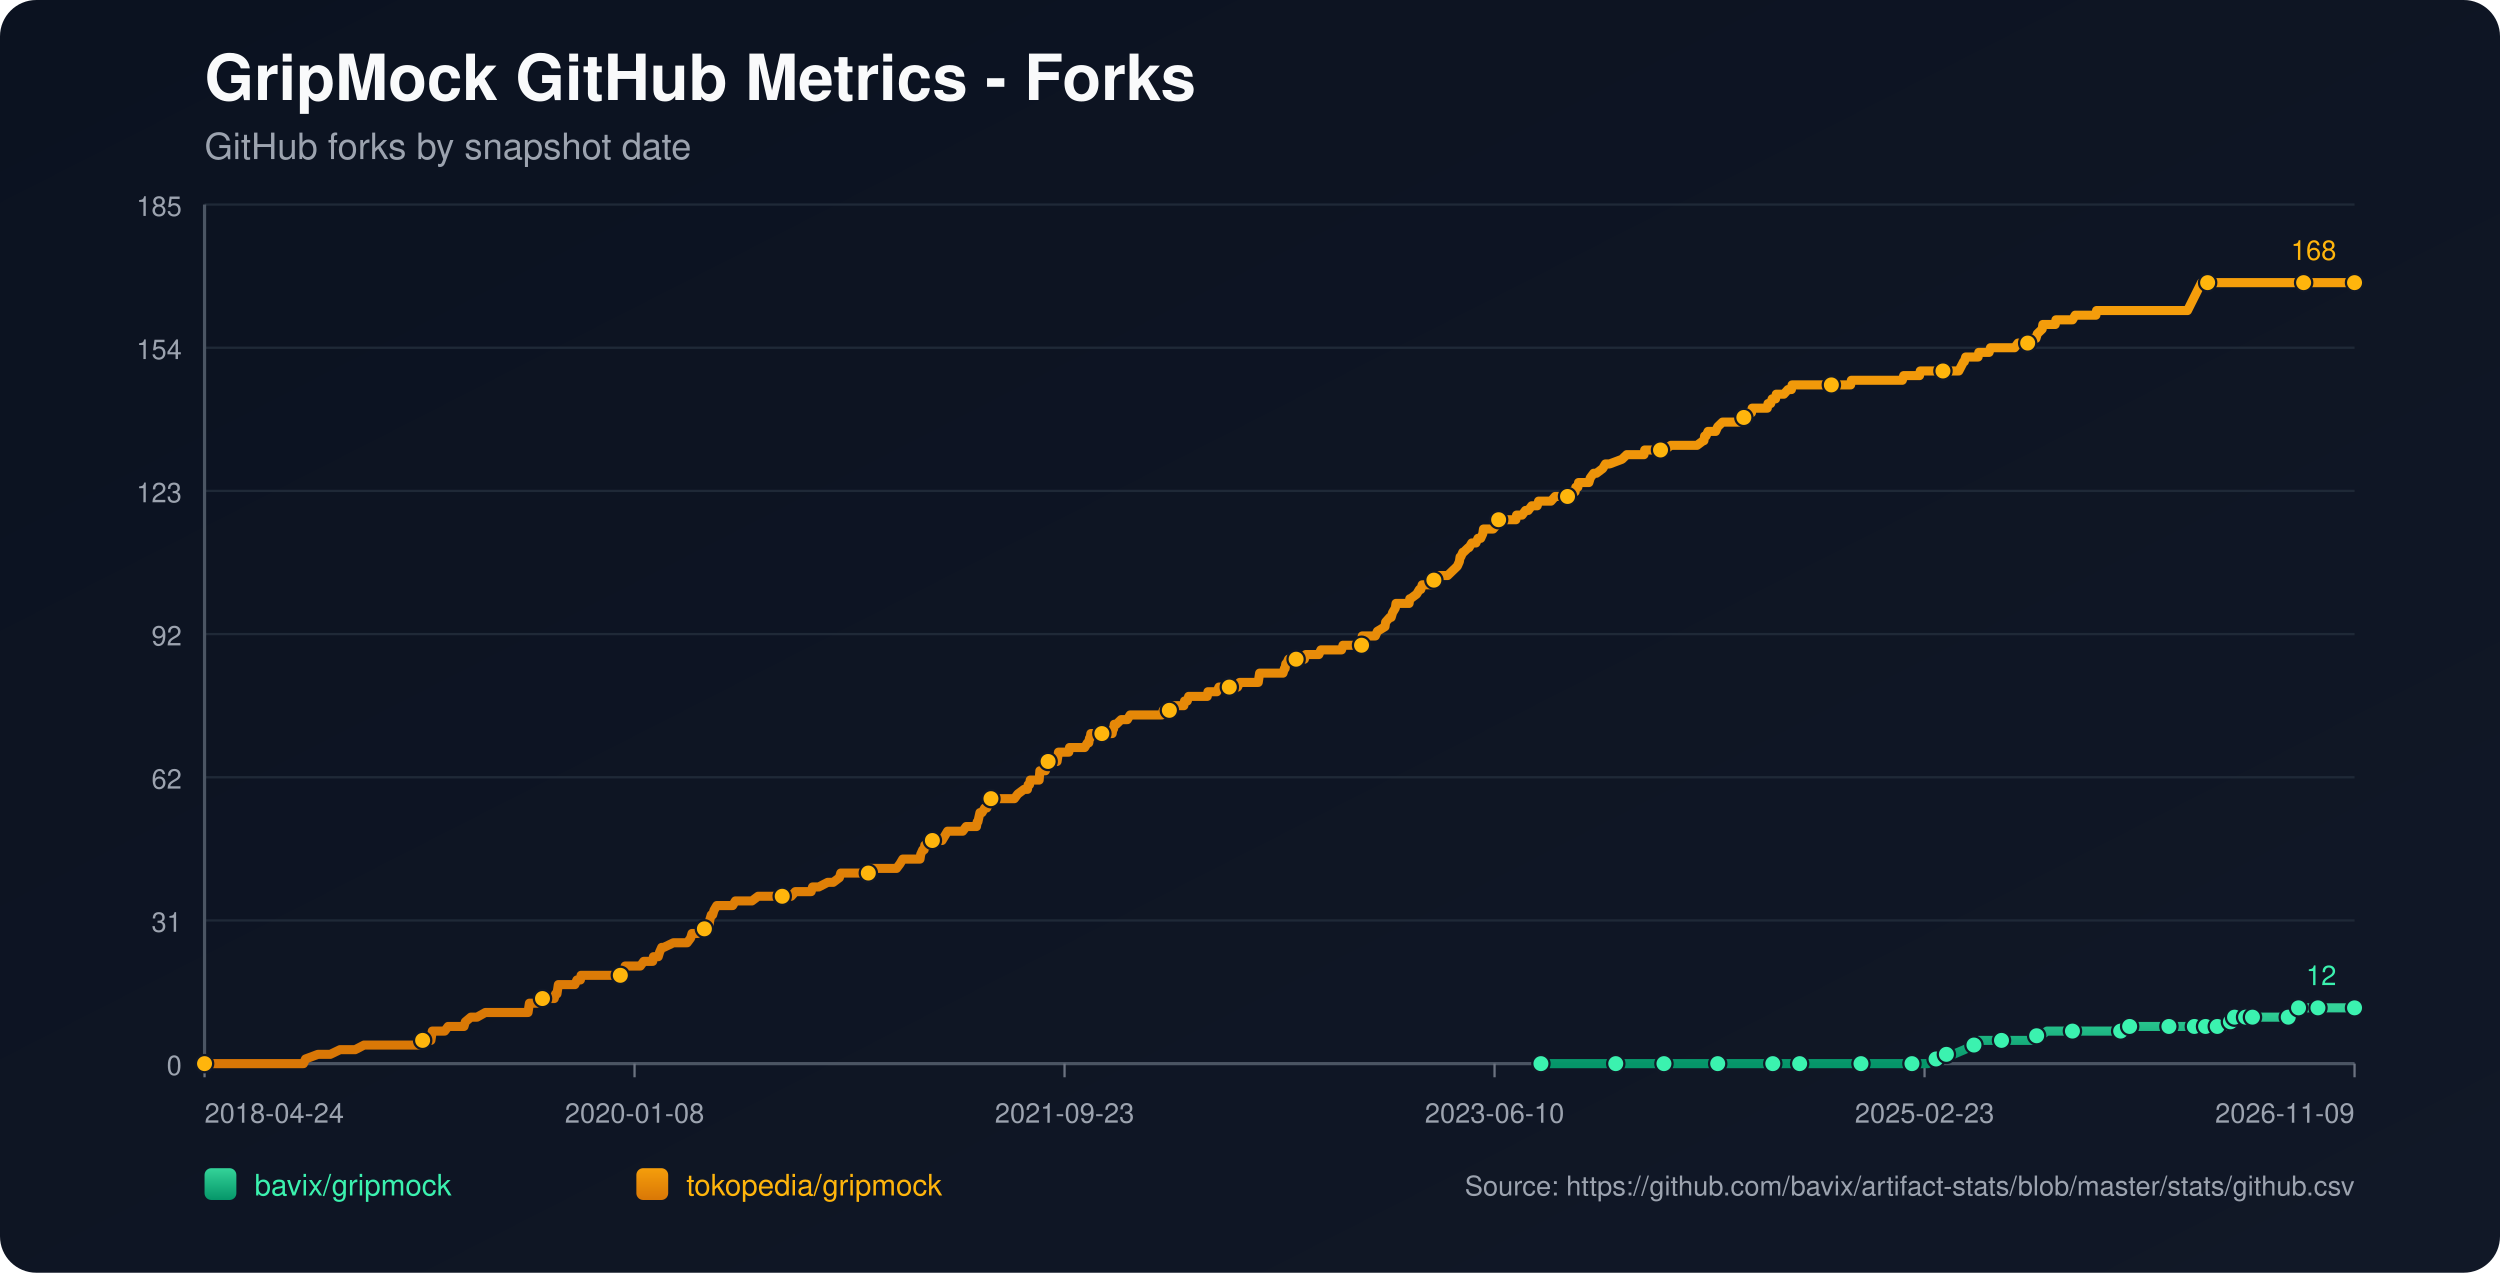
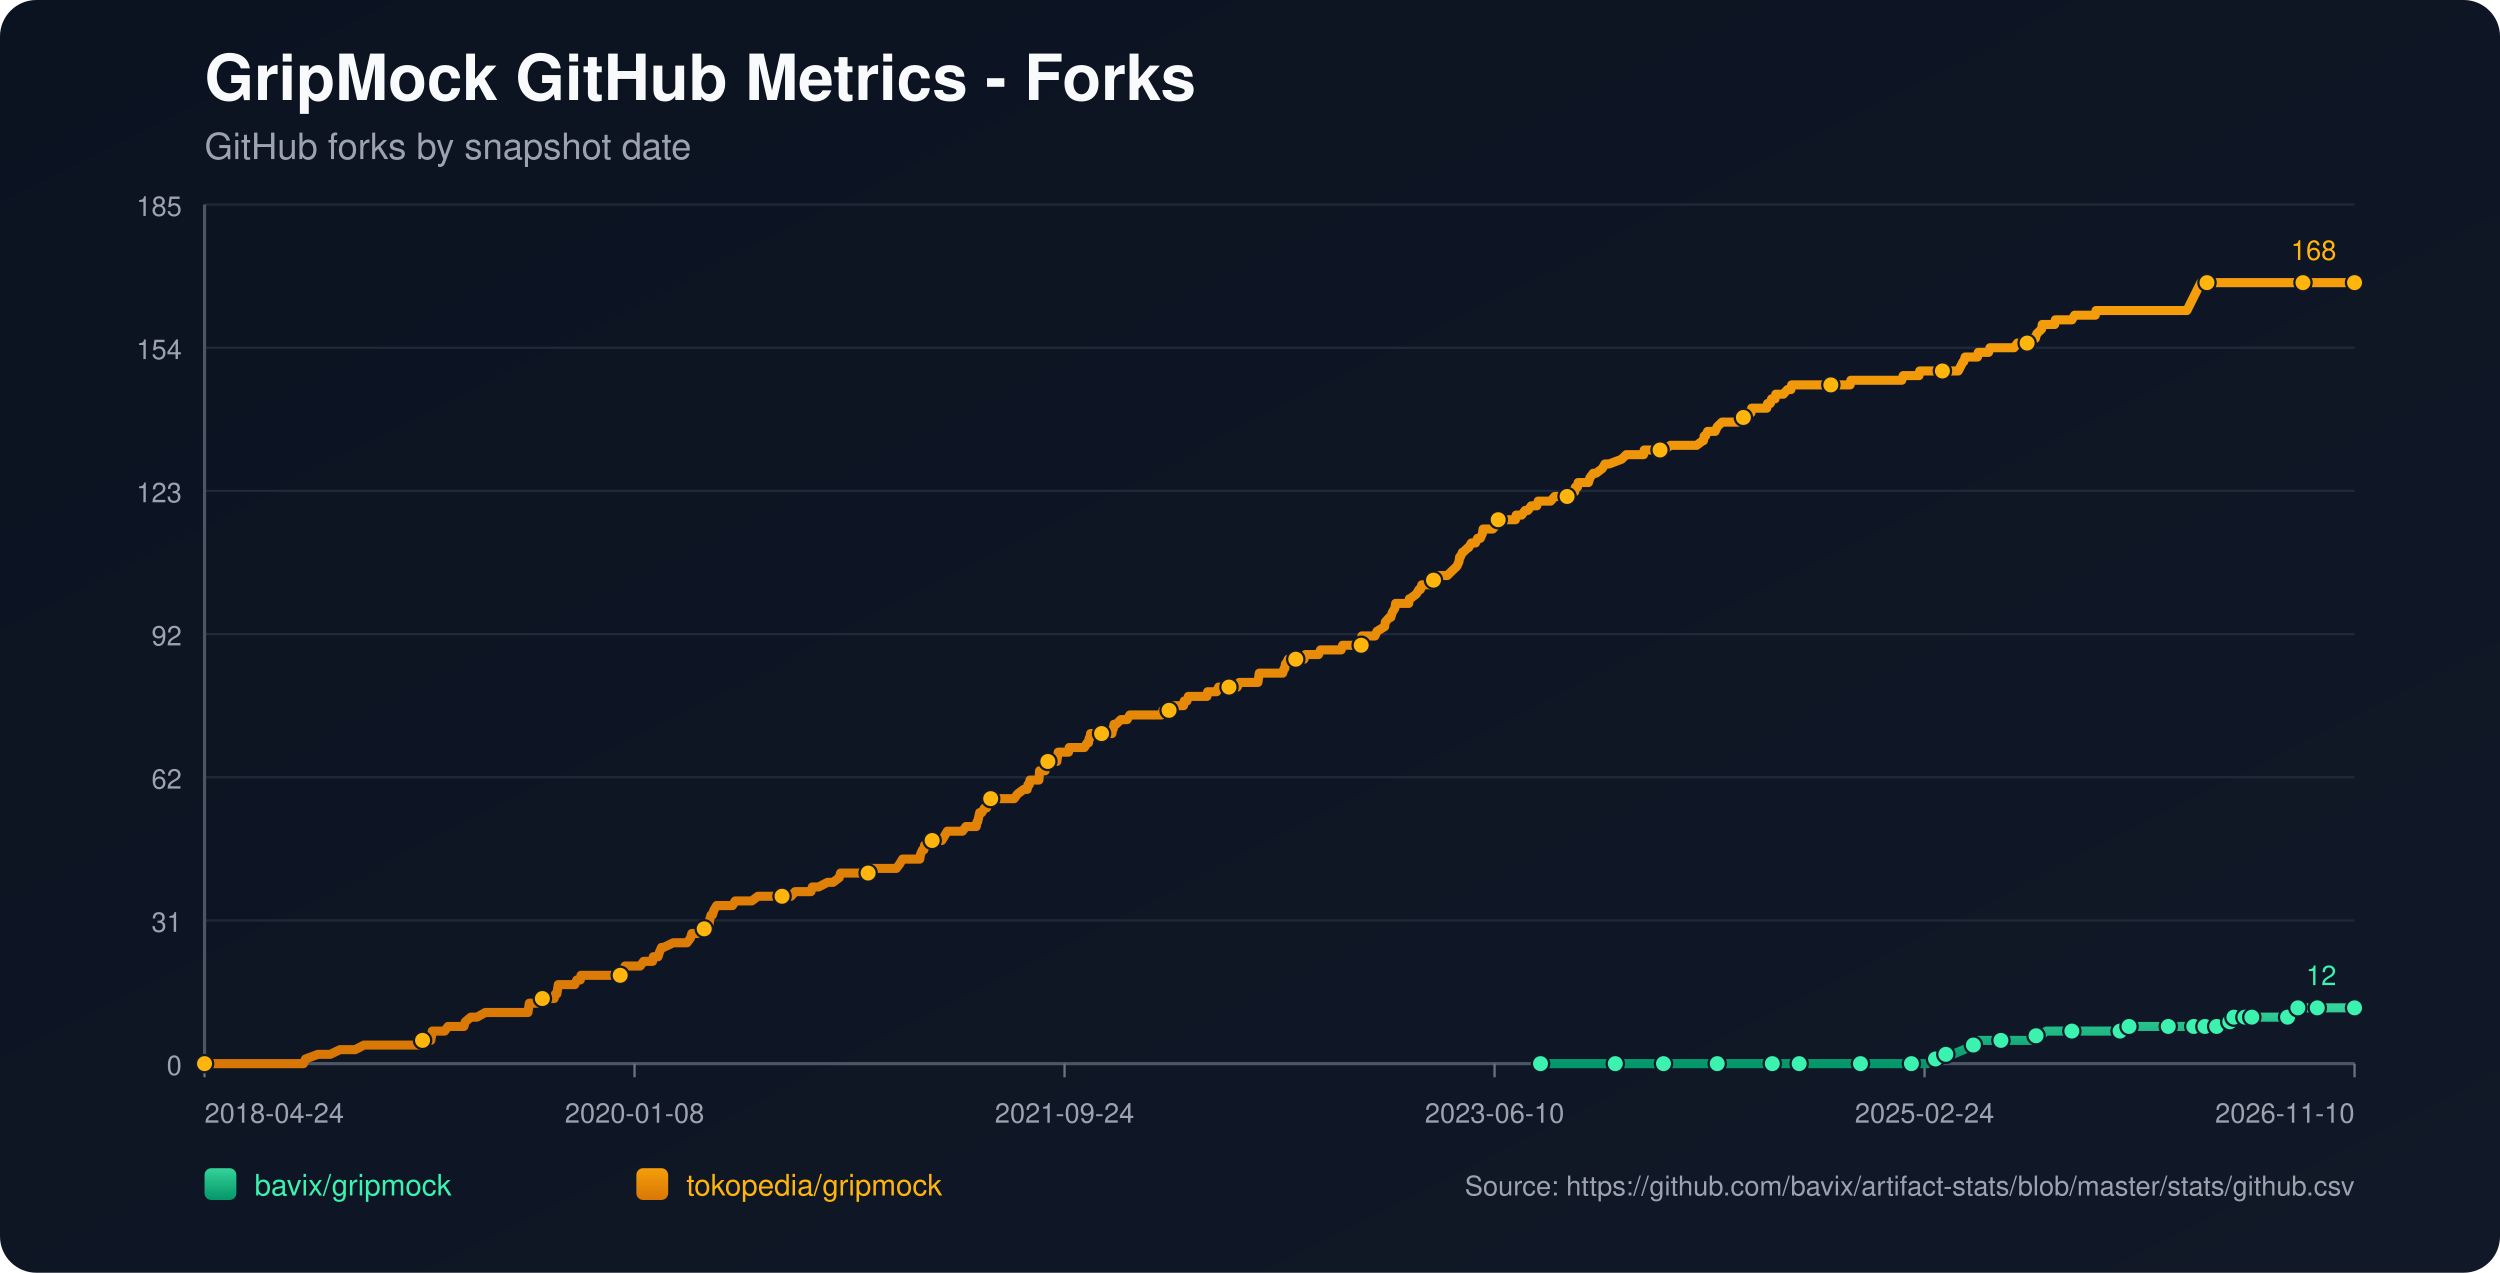
<svg xmlns="http://www.w3.org/2000/svg" width="1100" height="560" viewBox="0 0 1100 560">
  <defs>
    <linearGradient id="bg" x1="0" y1="0" x2="1" y2="1">
      <stop offset="0%" stop-color="#0b1220" />
      <stop offset="100%" stop-color="#111827" />
    </linearGradient>
    <linearGradient id="repo-0" x1="0" y1="0" x2="0" y2="1">
      <stop offset="0%" stop-color="#34d399" />
      <stop offset="100%" stop-color="#059669" />
    </linearGradient>
    <linearGradient id="repo-1" x1="0" y1="0" x2="0" y2="1">
      <stop offset="0%" stop-color="#f59e0b" />
      <stop offset="100%" stop-color="#d97706" />
    </linearGradient>
  </defs>
  <rect x="0" y="0" width="1100" height="560" fill="url(#bg)" rx="16" />
  <text x="90" y="44" fill="#f9fafb" font-size="28" font-family="-apple-system,BlinkMacSystemFont,Segoe UI,Helvetica,Arial,sans-serif" font-weight="700">GripMock GitHub Metrics - Forks</text>
  <text x="90" y="70" fill="#9ca3af" font-size="16" font-family="-apple-system,BlinkMacSystemFont,Segoe UI,Helvetica,Arial,sans-serif">GitHub forks by snapshot date</text>
  <line x1="90" y1="90.00" x2="1036" y2="90.00" stroke="#1f2937" stroke-width="1" />
  <text x="80" y="95.00" text-anchor="end" fill="#9ca3af" font-size="12" font-family="-apple-system,BlinkMacSystemFont,Segoe UI,Helvetica,Arial,sans-serif">185</text>
  <line x1="90" y1="153.00" x2="1036" y2="153.00" stroke="#1f2937" stroke-width="1" />
  <text x="80" y="158.00" text-anchor="end" fill="#9ca3af" font-size="12" font-family="-apple-system,BlinkMacSystemFont,Segoe UI,Helvetica,Arial,sans-serif">154</text>
  <line x1="90" y1="216.00" x2="1036" y2="216.00" stroke="#1f2937" stroke-width="1" />
  <text x="80" y="221.00" text-anchor="end" fill="#9ca3af" font-size="12" font-family="-apple-system,BlinkMacSystemFont,Segoe UI,Helvetica,Arial,sans-serif">123</text>
  <line x1="90" y1="279.00" x2="1036" y2="279.00" stroke="#1f2937" stroke-width="1" />
  <text x="80" y="284.00" text-anchor="end" fill="#9ca3af" font-size="12" font-family="-apple-system,BlinkMacSystemFont,Segoe UI,Helvetica,Arial,sans-serif">92</text>
  <line x1="90" y1="342.00" x2="1036" y2="342.00" stroke="#1f2937" stroke-width="1" />
  <text x="80" y="347.00" text-anchor="end" fill="#9ca3af" font-size="12" font-family="-apple-system,BlinkMacSystemFont,Segoe UI,Helvetica,Arial,sans-serif">62</text>
  <line x1="90" y1="405.00" x2="1036" y2="405.00" stroke="#1f2937" stroke-width="1" />
  <text x="80" y="410.00" text-anchor="end" fill="#9ca3af" font-size="12" font-family="-apple-system,BlinkMacSystemFont,Segoe UI,Helvetica,Arial,sans-serif">31</text>
  <line x1="90" y1="468.00" x2="1036" y2="468.00" stroke="#1f2937" stroke-width="1" />
  <text x="80" y="473.00" text-anchor="end" fill="#9ca3af" font-size="12" font-family="-apple-system,BlinkMacSystemFont,Segoe UI,Helvetica,Arial,sans-serif">0</text>
  <line x1="90" y1="468" x2="1036" y2="468" stroke="#4b5563" stroke-width="1.4" />
  <line x1="90" y1="90" x2="90" y2="468" stroke="#4b5563" stroke-width="1.4" />
  <line x1="90.00" y1="468" x2="90.00" y2="474" stroke="#6b7280" stroke-width="1" />
  <text x="90.00" y="494" text-anchor="start" fill="#9ca3af" font-size="12" font-family="-apple-system,BlinkMacSystemFont,Segoe UI,Helvetica,Arial,sans-serif">2018-04-24</text>
  <line x1="279.20" y1="468" x2="279.20" y2="474" stroke="#6b7280" stroke-width="1" />
  <text x="279.20" y="494" text-anchor="middle" fill="#9ca3af" font-size="12" font-family="-apple-system,BlinkMacSystemFont,Segoe UI,Helvetica,Arial,sans-serif">2020-01-08</text>
  <line x1="468.40" y1="468" x2="468.40" y2="474" stroke="#6b7280" stroke-width="1" />
-   <text x="468.40" y="494" text-anchor="middle" fill="#9ca3af" font-size="12" font-family="-apple-system,BlinkMacSystemFont,Segoe UI,Helvetica,Arial,sans-serif">2021-09-23</text>
+   <text x="468.40" y="494" text-anchor="middle" fill="#9ca3af" font-size="12" font-family="-apple-system,BlinkMacSystemFont,Segoe UI,Helvetica,Arial,sans-serif">2021-09-24</text>
  <line x1="657.60" y1="468" x2="657.60" y2="474" stroke="#6b7280" stroke-width="1" />
  <text x="657.60" y="494" text-anchor="middle" fill="#9ca3af" font-size="12" font-family="-apple-system,BlinkMacSystemFont,Segoe UI,Helvetica,Arial,sans-serif">2023-06-10</text>
  <line x1="846.80" y1="468" x2="846.80" y2="474" stroke="#6b7280" stroke-width="1" />
-   <text x="846.80" y="494" text-anchor="middle" fill="#9ca3af" font-size="12" font-family="-apple-system,BlinkMacSystemFont,Segoe UI,Helvetica,Arial,sans-serif">2025-02-23</text>
+   <text x="846.80" y="494" text-anchor="middle" fill="#9ca3af" font-size="12" font-family="-apple-system,BlinkMacSystemFont,Segoe UI,Helvetica,Arial,sans-serif">2025-02-24</text>
  <line x1="1036.00" y1="468" x2="1036.00" y2="474" stroke="#6b7280" stroke-width="1" />
-   <text x="1036.00" y="494" text-anchor="end" fill="#9ca3af" font-size="12" font-family="-apple-system,BlinkMacSystemFont,Segoe UI,Helvetica,Arial,sans-serif">2026-11-09</text>
-   <polyline fill="none" stroke="url(#repo-0)" stroke-width="4" stroke-linecap="round" stroke-linejoin="round" points="678.01,468.00 684.25,468.00 696.38,468.00 709.11,468.00 710.93,468.00 713.96,468.00 724.87,468.00 726.99,468.00 732.14,468.00 732.45,468.00 736.99,468.00 744.27,468.00 755.79,468.00 758.82,468.00 762.76,468.00 766.09,468.00 780.03,468.00 784.28,468.00 784.88,468.00 786.10,468.00 791.85,468.00 804.58,468.00 807.31,468.00 813.68,468.00 818.83,468.00 819.44,468.00 820.04,468.00 838.84,468.00 841.26,468.00 841.87,468.00 847.62,468.00 848.23,468.00 851.87,465.95 853.08,465.95 853.38,465.95 853.69,465.95 856.41,463.91 857.93,463.91 859.45,463.91 864.30,461.86 868.54,459.82 870.05,459.82 870.66,457.77 877.03,457.77 880.66,457.77 891.57,457.77 893.70,457.77 894.30,455.73 896.12,455.73 897.94,455.73 900.67,453.68 905.52,453.68 911.88,453.68 915.82,453.68 926.43,453.68 928.55,453.68 933.10,453.68 933.40,453.68 934.31,453.68 936.74,453.68 937.04,451.64 945.22,451.64 951.59,451.64 952.19,451.64 954.32,451.64 960.38,451.64 962.50,451.64 964.02,451.64 965.53,451.64 968.64,451.64 969.54,451.64 969.84,451.64 970.45,451.64 970.75,451.64 971.05,451.64 975.30,451.64 975.61,451.64 975.90,451.64 979.55,451.64 979.85,449.59 981.38,449.59 981.68,449.59 981.98,449.59 982.90,449.59 983.20,447.55 987.16,447.55 987.46,447.55 987.76,447.55 988.06,447.55 989.28,447.55 989.56,447.55 990.78,447.55 991.09,447.55 996.53,447.55 996.84,447.55 997.14,447.55 1006.83,447.55 1007.13,445.50 1010.74,445.50 1011.05,445.50 1011.35,443.45 1015.05,443.45 1015.34,443.45 1019.59,443.45 1019.90,443.45 1025.98,443.45 1026.29,443.45 1036.00,443.45" />
-   <circle cx="678.01" cy="468.00" r="3.8" fill="#3bf2af" stroke="#111827" stroke-width="1" />
-   <circle cx="710.93" cy="468.00" r="3.8" fill="#3bf2af" stroke="#111827" stroke-width="1" />
-   <circle cx="732.14" cy="468.00" r="3.8" fill="#3bf2af" stroke="#111827" stroke-width="1" />
-   <circle cx="755.79" cy="468.00" r="3.8" fill="#3bf2af" stroke="#111827" stroke-width="1" />
-   <circle cx="780.03" cy="468.00" r="3.8" fill="#3bf2af" stroke="#111827" stroke-width="1" />
-   <circle cx="791.85" cy="468.00" r="3.8" fill="#3bf2af" stroke="#111827" stroke-width="1" />
-   <circle cx="818.83" cy="468.00" r="3.8" fill="#3bf2af" stroke="#111827" stroke-width="1" />
-   <circle cx="841.26" cy="468.00" r="3.8" fill="#3bf2af" stroke="#111827" stroke-width="1" />
-   <circle cx="851.87" cy="465.95" r="3.8" fill="#3bf2af" stroke="#111827" stroke-width="1" />
-   <circle cx="856.41" cy="463.91" r="3.8" fill="#3bf2af" stroke="#111827" stroke-width="1" />
-   <circle cx="868.54" cy="459.82" r="3.8" fill="#3bf2af" stroke="#111827" stroke-width="1" />
-   <circle cx="880.66" cy="457.77" r="3.8" fill="#3bf2af" stroke="#111827" stroke-width="1" />
-   <circle cx="896.12" cy="455.73" r="3.8" fill="#3bf2af" stroke="#111827" stroke-width="1" />
-   <circle cx="911.88" cy="453.68" r="3.8" fill="#3bf2af" stroke="#111827" stroke-width="1" />
-   <circle cx="933.10" cy="453.68" r="3.8" fill="#3bf2af" stroke="#111827" stroke-width="1" />
-   <circle cx="937.04" cy="451.64" r="3.8" fill="#3bf2af" stroke="#111827" stroke-width="1" />
-   <circle cx="954.32" cy="451.64" r="3.8" fill="#3bf2af" stroke="#111827" stroke-width="1" />
-   <circle cx="965.53" cy="451.64" r="3.8" fill="#3bf2af" stroke="#111827" stroke-width="1" />
-   <circle cx="970.45" cy="451.64" r="3.8" fill="#3bf2af" stroke="#111827" stroke-width="1" />
-   <circle cx="975.61" cy="451.64" r="3.8" fill="#3bf2af" stroke="#111827" stroke-width="1" />
-   <circle cx="981.38" cy="449.59" r="3.8" fill="#3bf2af" stroke="#111827" stroke-width="1" />
-   <circle cx="983.20" cy="447.55" r="3.8" fill="#3bf2af" stroke="#111827" stroke-width="1" />
-   <circle cx="988.06" cy="447.55" r="3.8" fill="#3bf2af" stroke="#111827" stroke-width="1" />
-   <circle cx="991.09" cy="447.55" r="3.8" fill="#3bf2af" stroke="#111827" stroke-width="1" />
-   <circle cx="1006.83" cy="447.55" r="3.8" fill="#3bf2af" stroke="#111827" stroke-width="1" />
-   <circle cx="1011.35" cy="443.45" r="3.8" fill="#3bf2af" stroke="#111827" stroke-width="1" />
-   <circle cx="1019.90" cy="443.45" r="3.8" fill="#3bf2af" stroke="#111827" stroke-width="1" />
+   <text x="1036.00" y="494" text-anchor="end" fill="#9ca3af" font-size="12" font-family="-apple-system,BlinkMacSystemFont,Segoe UI,Helvetica,Arial,sans-serif">2026-11-10</text>
+   <polyline fill="none" stroke="url(#repo-0)" stroke-width="4" stroke-linecap="round" stroke-linejoin="round" points="677.83,468.00 684.07,468.00 696.19,468.00 708.91,468.00 710.73,468.00 713.76,468.00 724.67,468.00 726.79,468.00 731.94,468.00 732.25,468.00 736.79,468.00 744.06,468.00 755.58,468.00 758.61,468.00 762.55,468.00 765.88,468.00 779.82,468.00 784.06,468.00 784.67,468.00 785.88,468.00 791.63,468.00 804.36,468.00 807.09,468.00 813.45,468.00 818.60,468.00 819.21,468.00 819.81,468.00 838.60,468.00 841.02,468.00 841.63,468.00 847.39,468.00 847.99,468.00 851.63,465.95 852.84,465.95 853.14,465.95 853.45,465.95 856.17,463.91 857.69,463.91 859.20,463.91 864.05,461.86 868.29,459.82 869.81,459.82 870.42,457.77 876.78,457.77 880.41,457.77 891.32,457.77 893.44,457.77 894.05,455.73 895.87,455.73 897.69,455.73 900.41,453.68 905.26,453.68 911.62,453.68 915.56,453.68 926.17,453.68 928.29,453.68 932.83,453.68 933.14,453.68 934.05,453.68 936.47,453.68 936.77,451.64 944.95,451.64 951.32,451.64 951.92,451.64 954.04,451.64 960.10,451.64 962.23,451.64 963.74,451.64 965.26,451.64 968.36,451.64 969.26,451.64 969.57,451.64 970.17,451.64 970.47,451.64 970.78,451.64 975.02,451.64 975.33,451.64 975.63,451.64 979.27,451.64 979.57,449.59 981.09,449.59 981.40,449.59 981.70,449.59 982.62,449.59 982.92,447.55 986.88,447.55 987.17,447.55 987.48,447.55 987.78,447.55 989.00,447.55 989.28,447.55 990.49,447.55 990.81,447.55 996.25,447.55 996.55,447.55 996.85,447.55 1006.54,447.55 1006.84,445.50 1010.45,445.50 1010.76,445.50 1011.06,443.45 1014.76,443.45 1015.05,443.45 1019.30,443.45 1019.60,443.45 1025.69,443.45 1025.99,443.45 1036.00,443.45" />
+   <circle cx="677.83" cy="468.00" r="3.8" fill="#3bf2af" stroke="#111827" stroke-width="1" />
+   <circle cx="710.73" cy="468.00" r="3.8" fill="#3bf2af" stroke="#111827" stroke-width="1" />
+   <circle cx="731.94" cy="468.00" r="3.8" fill="#3bf2af" stroke="#111827" stroke-width="1" />
+   <circle cx="755.58" cy="468.00" r="3.8" fill="#3bf2af" stroke="#111827" stroke-width="1" />
+   <circle cx="779.82" cy="468.00" r="3.8" fill="#3bf2af" stroke="#111827" stroke-width="1" />
+   <circle cx="791.63" cy="468.00" r="3.8" fill="#3bf2af" stroke="#111827" stroke-width="1" />
+   <circle cx="818.60" cy="468.00" r="3.8" fill="#3bf2af" stroke="#111827" stroke-width="1" />
+   <circle cx="841.02" cy="468.00" r="3.8" fill="#3bf2af" stroke="#111827" stroke-width="1" />
+   <circle cx="851.63" cy="465.95" r="3.8" fill="#3bf2af" stroke="#111827" stroke-width="1" />
+   <circle cx="856.17" cy="463.91" r="3.8" fill="#3bf2af" stroke="#111827" stroke-width="1" />
+   <circle cx="868.29" cy="459.82" r="3.8" fill="#3bf2af" stroke="#111827" stroke-width="1" />
+   <circle cx="880.41" cy="457.77" r="3.8" fill="#3bf2af" stroke="#111827" stroke-width="1" />
+   <circle cx="895.87" cy="455.73" r="3.8" fill="#3bf2af" stroke="#111827" stroke-width="1" />
+   <circle cx="911.62" cy="453.68" r="3.8" fill="#3bf2af" stroke="#111827" stroke-width="1" />
+   <circle cx="932.83" cy="453.68" r="3.8" fill="#3bf2af" stroke="#111827" stroke-width="1" />
+   <circle cx="936.77" cy="451.64" r="3.8" fill="#3bf2af" stroke="#111827" stroke-width="1" />
+   <circle cx="954.04" cy="451.64" r="3.8" fill="#3bf2af" stroke="#111827" stroke-width="1" />
+   <circle cx="965.26" cy="451.64" r="3.8" fill="#3bf2af" stroke="#111827" stroke-width="1" />
+   <circle cx="970.17" cy="451.64" r="3.8" fill="#3bf2af" stroke="#111827" stroke-width="1" />
+   <circle cx="975.33" cy="451.64" r="3.8" fill="#3bf2af" stroke="#111827" stroke-width="1" />
+   <circle cx="981.09" cy="449.59" r="3.8" fill="#3bf2af" stroke="#111827" stroke-width="1" />
+   <circle cx="982.92" cy="447.55" r="3.8" fill="#3bf2af" stroke="#111827" stroke-width="1" />
+   <circle cx="987.78" cy="447.55" r="3.8" fill="#3bf2af" stroke="#111827" stroke-width="1" />
+   <circle cx="990.81" cy="447.55" r="3.8" fill="#3bf2af" stroke="#111827" stroke-width="1" />
+   <circle cx="1006.54" cy="447.55" r="3.8" fill="#3bf2af" stroke="#111827" stroke-width="1" />
+   <circle cx="1011.06" cy="443.45" r="3.8" fill="#3bf2af" stroke="#111827" stroke-width="1" />
+   <circle cx="1019.60" cy="443.45" r="3.8" fill="#3bf2af" stroke="#111827" stroke-width="1" />
  <circle cx="1036.00" cy="443.45" r="3.8" fill="#3bf2af" stroke="#111827" stroke-width="1" />
  <text x="1028.00" y="433.45" text-anchor="end" fill="#3bf2af" font-size="12" font-family="-apple-system,BlinkMacSystemFont,Segoe UI,Helvetica,Arial,sans-serif">12</text>
-   <polyline fill="none" stroke="url(#repo-1)" stroke-width="4" stroke-linecap="round" stroke-linejoin="round" points="90.00,468.00 91.70,468.00 92.30,468.00 95.64,468.00 98.97,468.00 133.52,468.00 134.43,465.95 139.89,463.91 145.34,463.91 149.59,461.86 152.92,461.86 153.53,461.86 153.83,461.86 154.13,461.86 155.65,461.86 156.26,461.86 160.20,459.82 160.50,459.82 164.14,459.82 165.05,459.82 165.35,459.82 166.86,459.82 168.38,459.82 170.20,459.82 171.11,459.82 175.96,459.82 178.38,459.82 179.90,459.82 180.20,459.82 185.05,459.82 185.35,459.82 185.96,457.77 188.99,457.77 189.60,457.77 189.90,455.73 190.20,453.68 195.66,453.68 197.17,451.64 202.93,451.64 204.15,451.64 204.75,449.59 207.18,447.55 209.90,447.55 213.54,445.50 213.85,445.50 215.97,445.50 218.09,445.50 221.12,445.50 222.03,445.50 224.15,445.50 226.27,445.50 228.09,445.50 228.39,445.50 228.70,445.50 231.12,445.50 231.73,445.50 232.33,445.50 232.64,443.45 232.94,441.41 233.24,441.41 235.67,441.41 236.27,441.41 238.70,439.36 243.85,439.36 244.46,437.32 244.76,437.32 245.06,437.32 245.67,433.23 246.88,433.23 247.19,433.23 249.00,433.23 249.31,433.23 251.43,433.23 252.34,433.23 252.94,433.23 253.85,431.18 255.37,431.18 255.67,429.14 256.58,429.14 259.31,429.14 262.64,429.14 263.55,429.14 264.46,429.14 264.77,429.14 265.98,429.14 266.28,429.14 266.89,429.14 267.80,429.14 269.31,429.14 269.92,429.14 270.22,429.14 270.52,429.14 272.04,429.14 272.95,429.14 273.56,429.14 274.77,427.09 275.07,425.05 276.59,425.05 279.92,425.05 281.74,425.05 283.25,423.00 283.56,423.00 285.68,423.00 287.19,423.00 287.50,420.95 289.32,420.95 289.62,420.95 290.23,418.91 291.14,416.86 291.44,416.86 291.74,416.86 292.04,416.86 296.29,414.82 299.93,414.82 300.23,414.82 300.83,414.82 302.05,414.82 302.35,414.82 303.87,412.77 304.47,410.73 304.77,410.73 305.08,410.73 305.38,410.73 306.90,410.73 309.93,408.68 311.14,408.68 311.44,406.64 312.05,406.64 312.35,404.59 312.96,402.55 313.56,402.55 314.17,400.50 315.38,398.45 315.99,398.45 317.81,398.45 318.11,398.45 319.32,398.45 321.14,398.45 322.35,398.45 323.57,396.41 323.87,396.41 324.48,396.41 325.39,396.41 326.29,396.41 327.81,396.41 329.33,396.41 330.84,396.41 333.57,394.36 335.99,394.36 336.30,394.36 336.60,394.36 341.15,394.36 342.06,394.36 342.97,394.36 343.27,394.36 344.18,394.36 346.30,394.36 346.60,394.36 348.12,394.36 349.94,392.32 352.97,392.32 353.88,392.32 354.79,392.32 356.00,392.32 356.60,392.32 356.91,392.32 357.51,390.27 359.03,390.27 360.24,390.27 364.18,388.23 365.70,388.23 366.61,388.23 369.33,386.18 369.94,384.14 370.24,384.14 370.55,384.14 372.06,384.14 372.97,384.14 374.18,384.14 374.49,384.14 375.09,384.14 377.22,384.14 377.52,384.14 378.12,384.14 380.25,384.14 380.85,384.14 382.06,384.14 382.97,382.09 383.28,382.09 383.58,382.09 387.22,382.09 387.82,382.09 389.04,382.09 389.34,382.09 390.55,382.09 391.76,382.09 392.07,382.09 392.37,382.09 393.89,382.09 394.49,382.09 396.01,380.05 397.22,378.00 398.13,378.00 399.95,378.00 401.16,378.00 402.68,378.00 402.98,378.00 403.58,378.00 404.19,378.00 404.80,378.00 405.10,375.95 406.01,373.91 406.31,373.91 406.62,373.91 406.92,371.86 408.43,371.86 409.04,369.82 410.25,369.82 410.86,369.82 411.77,369.82 412.37,369.82 413.28,369.82 414.50,369.82 415.71,367.77 416.92,365.73 417.22,365.73 418.74,365.73 419.04,365.73 419.65,365.73 419.95,365.73 420.56,365.73 420.86,365.73 422.38,365.73 423.59,365.73 425.11,363.68 429.35,363.68 429.65,363.68 429.95,361.64 430.26,361.64 431.17,357.55 431.47,357.55 431.77,357.55 432.08,357.55 433.29,355.50 433.89,355.50 434.20,355.50 435.11,353.45 435.41,351.41 436.02,351.41 437.84,351.41 438.14,351.41 438.44,351.41 439.65,351.41 441.78,351.41 442.08,351.41 442.68,351.41 444.81,351.41 446.32,351.41 447.84,349.36 450.57,347.32 451.78,347.32 452.08,347.32 452.38,345.27 452.99,345.27 453.29,343.23 453.60,343.23 454.51,343.23 454.81,343.23 455.72,343.23 457.23,343.23 457.54,339.14 457.84,339.14 458.14,339.14 458.45,339.14 458.75,339.14 459.05,339.14 459.66,339.14 459.96,339.14 460.26,335.05 461.17,335.05 461.78,335.05 462.39,335.05 463.60,335.05 464.81,335.05 465.11,335.05 465.42,333.00 465.72,330.95 467.24,330.95 468.45,330.95 468.75,330.95 469.96,330.95 470.27,330.95 470.57,328.91 473.60,328.91 473.90,328.91 474.51,328.91 476.03,328.91 476.63,328.91 477.24,328.91 478.45,326.86 479.06,326.86 479.36,324.82 479.66,324.82 479.97,322.77 481.18,322.77 481.48,322.77 482.09,322.77 482.39,322.77 483.30,322.77 483.60,322.77 484.82,322.77 487.54,322.77 488.45,322.77 489.36,322.77 489.67,320.73 489.97,320.73 490.27,318.68 490.57,318.68 491.18,318.68 493.30,316.64 494.51,316.64 494.82,316.64 495.12,316.64 496.03,316.64 497.24,314.59 498.45,314.59 499.97,314.59 500.27,314.59 503.61,314.59 505.12,314.59 505.73,314.59 506.34,314.59 508.76,314.59 509.37,314.59 509.67,314.59 510.58,314.59 511.19,314.59 511.79,312.55 512.40,312.55 513.00,312.55 514.22,312.55 514.52,312.55 514.82,312.55 516.34,310.50 516.94,310.50 517.25,310.50 518.16,310.50 518.76,310.50 519.37,310.50 520.88,310.50 521.19,308.45 521.49,308.45 522.40,308.45 523.01,306.41 523.61,306.41 525.13,306.41 527.86,306.41 528.16,306.41 529.37,306.41 529.67,306.41 530.89,306.41 531.19,306.41 531.49,304.36 532.10,304.36 533.01,304.36 533.31,304.36 533.61,304.36 534.22,304.36 535.43,304.36 536.34,302.32 536.65,302.32 540.59,302.32 540.89,302.32 541.80,302.32 542.40,302.32 544.53,302.32 545.44,300.27 545.74,300.27 546.04,300.27 548.47,300.27 548.77,300.27 549.07,300.27 549.98,300.27 550.28,300.27 550.89,300.27 553.01,300.27 553.62,300.27 554.23,296.18 555.13,296.18 555.44,296.18 556.35,296.18 561.50,296.18 562.71,296.18 563.02,296.18 564.53,296.18 565.14,294.14 565.44,294.14 565.74,292.09 566.05,292.09 566.96,290.05 567.86,290.05 568.17,290.05 569.99,290.05 570.29,290.05 570.90,290.05 571.80,290.05 572.41,290.05 572.71,290.05 573.93,290.05 574.53,288.00 575.14,288.00 576.05,288.00 576.35,288.00 580.29,288.00 581.20,285.95 582.11,285.95 582.41,285.95 583.93,285.95 584.23,285.95 584.54,285.95 584.84,285.95 586.05,285.95 586.96,285.95 589.08,285.95 589.99,285.95 590.29,285.95 590.90,283.91 591.51,283.91 593.32,283.91 593.63,283.91 596.66,283.91 596.96,283.91 597.87,283.91 598.17,283.91 599.08,283.91 599.39,279.82 599.69,279.82 601.21,279.82 601.51,279.82 602.42,279.82 603.93,279.82 605.15,279.82 606.06,277.77 609.39,275.73 609.69,273.68 611.51,271.64 612.12,271.64 612.72,269.59 613.94,267.55 614.24,265.50 616.66,265.50 619.39,265.50 620.00,265.50 620.30,263.45 620.60,263.45 623.33,261.41 624.54,259.36 624.85,259.36 625.15,259.36 625.76,257.32 626.97,257.32 627.27,257.32 627.88,257.32 629.09,257.32 630.61,257.32 630.91,255.27 631.52,255.27 631.82,255.27 632.12,253.23 632.42,253.23 632.73,253.23 633.33,253.23 636.97,253.23 639.09,251.18 641.21,249.14 642.12,247.09 642.43,245.05 642.73,245.05 643.64,243.00 643.94,243.00 646.06,240.95 646.37,240.95 647.58,238.91 647.88,238.91 648.19,238.91 649.40,238.91 650.31,236.86 651.52,236.86 652.43,234.82 652.73,232.77 654.55,232.77 655.16,232.77 656.07,232.77 656.37,232.77 656.98,232.77 658.79,230.73 659.40,228.68 660.01,228.68 660.31,228.68 660.92,228.68 661.22,228.68 662.13,228.68 662.43,228.68 663.04,228.68 664.25,228.68 664.55,228.68 665.16,228.68 665.77,228.68 666.98,228.68 667.28,226.64 668.49,226.64 669.71,226.64 671.22,224.59 672.13,224.59 672.43,224.59 673.95,222.55 674.25,222.55 675.46,222.55 676.37,222.55 676.98,220.50 677.89,220.50 679.10,220.50 679.41,220.50 680.01,220.50 682.44,220.50 684.25,218.45 686.38,218.45 689.71,218.45 690.01,216.41 690.32,216.41 692.14,216.41 692.74,216.41 693.04,216.41 693.35,214.36 694.26,214.36 694.56,212.32 695.17,212.32 697.59,212.32 699.11,212.32 699.71,210.27 701.23,208.23 702.44,208.23 705.17,206.18 706.38,204.14 708.20,204.14 713.66,202.09 715.78,200.05 716.38,200.05 719.11,200.05 719.72,200.05 720.32,200.05 722.14,200.05 722.75,200.05 723.35,200.05 723.66,198.00 723.96,198.00 726.39,198.00 729.11,198.00 730.63,198.00 732.45,198.00 735.18,195.95 737.60,195.95 738.81,195.95 739.42,195.95 740.63,195.95 742.15,195.95 742.75,195.95 743.36,195.95 745.18,195.95 746.39,195.95 746.69,195.95 749.42,193.91 749.72,193.91 750.03,191.86 750.63,191.86 751.54,189.82 752.76,189.82 754.57,189.82 754.88,189.82 755.79,187.77 757.91,185.73 760.03,185.73 761.85,185.73 764.27,185.73 764.88,185.73 765.18,185.73 766.09,183.68 766.39,183.68 766.70,183.68 767.30,183.68 768.52,181.64 770.64,181.64 770.94,179.59 771.85,179.59 773.67,179.59 775.18,179.59 775.49,179.59 776.70,179.59 777.61,179.59 777.91,177.55 779.12,177.55 779.73,175.50 781.25,175.50 781.55,173.45 781.85,173.45 783.67,173.45 784.58,173.45 784.88,173.45 786.70,171.41 787.91,171.41 788.22,171.41 788.52,169.36 790.64,169.36 792.16,169.36 795.80,169.36 796.10,169.36 797.92,169.36 800.64,169.36 803.68,169.36 805.49,169.36 805.80,169.36 806.10,169.36 806.71,169.36 809.13,169.36 811.25,169.36 814.28,169.36 814.59,167.32 817.32,167.32 818.22,167.32 819.44,167.32 828.83,167.32 830.05,167.32 830.35,167.32 833.38,167.32 834.89,167.32 837.02,167.32 837.62,165.27 837.93,165.27 839.74,165.27 840.96,165.27 841.56,165.27 841.87,165.27 842.17,165.27 843.08,165.27 844.59,165.27 844.90,163.23 846.41,163.23 848.53,163.23 850.66,163.23 851.26,163.23 854.60,163.23 854.90,163.23 856.41,163.23 857.93,163.23 860.66,163.23 861.87,163.23 863.99,159.14 864.30,159.14 864.90,157.09 866.42,157.09 866.72,157.09 867.33,157.09 868.24,157.09 868.54,157.09 868.84,157.09 869.15,157.09 870.36,157.09 870.66,155.05 872.48,155.05 872.78,155.05 874.30,155.05 874.60,155.05 875.21,155.05 875.81,153.00 876.72,153.00 879.75,153.00 885.21,153.00 886.42,153.00 887.94,150.95 889.15,150.95 890.36,150.95 891.27,150.95 892.18,150.95 894.30,148.91 895.82,148.91 896.42,146.86 898.55,144.82 898.85,142.77 899.15,142.77 902.49,142.77 904.30,142.77 904.61,140.73 907.34,140.73 911.88,140.73 913.09,138.68 913.40,138.68 914.31,138.68 917.94,138.68 922.19,138.68 922.49,136.64 926.43,136.64 928.86,136.64 940.68,136.64 943.40,136.64 944.31,136.64 945.83,136.64 946.13,136.64 951.59,136.64 954.01,136.64 958.86,136.64 960.38,136.64 962.50,136.64 968.64,124.36 971.36,124.36 971.66,124.36 972.27,124.36 972.57,124.36 973.48,124.36 973.78,124.36 975.00,124.36 975.30,124.36 978.94,124.36 979.25,124.36 979.55,124.36 979.85,124.36 980.16,124.36 980.77,124.36 981.07,124.36 981.38,124.36 981.68,124.36 985.32,124.36 985.63,124.36 987.76,124.36 988.06,124.36 995.64,124.36 995.93,124.36 997.14,124.36 997.44,124.36 1000.16,124.36 1000.46,124.36 1000.77,124.36 1006.83,124.36 1007.13,124.36 1013.17,124.36 1013.60,124.36 1025.68,124.36 1025.98,124.36 1026.59,124.36 1026.88,124.36 1034.17,124.36 1034.78,124.36 1036.00,124.36" />
+   <polyline fill="none" stroke="url(#repo-1)" stroke-width="4" stroke-linecap="round" stroke-linejoin="round" points="90.00,468.00 91.70,468.00 92.30,468.00 95.63,468.00 98.97,468.00 133.51,468.00 134.42,465.95 139.87,463.91 145.33,463.91 149.57,461.86 152.90,461.86 153.51,461.86 153.81,461.86 154.11,461.86 155.63,461.86 156.24,461.86 160.17,459.82 160.48,459.82 164.11,459.82 165.02,459.82 165.33,459.82 166.84,459.82 168.36,459.82 170.17,459.82 171.08,459.82 175.93,459.82 178.35,459.82 179.87,459.82 180.17,459.82 185.02,459.82 185.32,459.82 185.93,457.77 188.96,457.77 189.57,457.77 189.87,455.73 190.17,453.68 195.63,453.68 197.14,451.64 202.90,451.64 204.11,451.64 204.72,449.59 207.14,447.55 209.87,447.55 213.50,445.50 213.81,445.50 215.93,445.50 218.05,445.50 221.08,445.50 221.99,445.50 224.11,445.50 226.23,445.50 228.05,445.50 228.35,445.50 228.65,445.50 231.08,445.50 231.68,445.50 232.29,445.50 232.59,443.45 232.90,441.41 233.20,441.41 235.62,441.41 236.23,441.41 238.65,439.36 243.80,439.36 244.41,437.32 244.71,437.32 245.02,437.32 245.62,433.23 246.83,433.23 247.14,433.23 248.95,433.23 249.26,433.23 251.38,433.23 252.29,433.23 252.89,433.23 253.80,431.18 255.32,431.18 255.62,429.14 256.53,429.14 259.26,429.14 262.59,429.14 263.50,429.14 264.41,429.14 264.71,429.14 265.92,429.14 266.23,429.14 266.83,429.14 267.74,429.14 269.26,429.14 269.86,429.14 270.16,429.14 270.47,429.14 271.98,429.14 272.89,429.14 273.50,429.14 274.71,427.09 275.01,425.05 276.53,425.05 279.86,425.05 281.68,425.05 283.19,423.00 283.50,423.00 285.62,423.00 287.13,423.00 287.44,420.95 289.25,420.95 289.56,420.95 290.16,418.91 291.07,416.86 291.38,416.86 291.68,416.86 291.98,416.86 296.22,414.82 299.86,414.82 300.16,414.82 300.77,414.82 301.98,414.82 302.28,414.82 303.80,412.77 304.40,410.73 304.71,410.73 305.01,410.73 305.31,410.73 306.83,410.73 309.86,408.68 311.07,408.68 311.37,406.64 311.98,406.64 312.28,404.59 312.89,402.55 313.49,402.55 314.10,400.50 315.31,398.45 315.92,398.45 317.74,398.45 318.04,398.45 319.25,398.45 321.07,398.45 322.28,398.45 323.49,396.41 323.80,396.41 324.40,396.41 325.31,396.41 326.22,396.41 327.74,396.41 329.25,396.41 330.77,396.41 333.49,394.36 335.92,394.36 336.22,394.36 336.52,394.36 341.07,394.36 341.98,394.36 342.89,394.36 343.19,394.36 344.10,394.36 346.22,394.36 346.52,394.36 348.04,394.36 349.85,392.32 352.88,392.32 353.79,392.32 354.70,392.32 355.91,392.32 356.52,392.32 356.82,392.32 357.43,390.27 358.94,390.27 360.16,390.27 364.10,388.23 365.61,388.23 366.52,388.23 369.25,386.18 369.85,384.14 370.16,384.14 370.46,384.14 371.97,384.14 372.88,384.14 374.10,384.14 374.40,384.14 375.00,384.14 377.13,384.14 377.43,384.14 378.03,384.14 380.16,384.14 380.76,384.14 381.97,384.14 382.88,382.09 383.19,382.09 383.49,382.09 387.12,382.09 387.73,382.09 388.94,382.09 389.25,382.09 390.46,382.09 391.67,382.09 391.97,382.09 392.28,382.09 393.79,382.09 394.40,382.09 395.91,380.05 397.12,378.00 398.03,378.00 399.85,378.00 401.06,378.00 402.58,378.00 402.88,378.00 403.49,378.00 404.09,378.00 404.70,378.00 405.00,375.95 405.91,373.91 406.21,373.91 406.52,373.91 406.82,371.86 408.33,371.86 408.94,369.82 410.15,369.82 410.76,369.82 411.67,369.82 412.27,369.82 413.18,369.82 414.39,369.82 415.61,367.77 416.82,365.73 417.12,365.73 418.64,365.73 418.94,365.73 419.55,365.73 419.85,365.73 420.45,365.73 420.76,365.73 422.27,365.73 423.48,365.73 425.00,363.68 429.24,363.68 429.54,363.68 429.85,361.64 430.15,361.64 431.06,357.55 431.36,357.55 431.67,357.55 431.97,357.55 433.18,355.50 433.79,355.50 434.09,355.50 435.00,353.45 435.30,351.41 435.91,351.41 437.73,351.41 438.03,351.41 438.33,351.41 439.54,351.41 441.66,351.41 441.97,351.41 442.57,351.41 444.69,351.41 446.21,351.41 447.72,349.36 450.45,347.32 451.66,347.32 451.97,347.32 452.27,345.27 452.88,345.27 453.18,343.23 453.48,343.23 454.39,343.23 454.69,343.23 455.60,343.23 457.12,343.23 457.42,339.14 457.72,339.14 458.03,339.14 458.33,339.14 458.63,339.14 458.94,339.14 459.54,339.14 459.85,339.14 460.15,335.05 461.06,335.05 461.66,335.05 462.27,335.05 463.48,335.05 464.69,335.05 465.00,335.05 465.30,333.00 465.60,330.95 467.12,330.95 468.33,330.95 468.63,330.95 469.84,330.95 470.15,330.95 470.45,328.91 473.48,328.91 473.78,328.91 474.39,328.91 475.90,328.91 476.51,328.91 477.12,328.91 478.33,326.86 478.93,326.86 479.24,324.82 479.54,324.82 479.84,322.77 481.06,322.77 481.36,322.77 481.96,322.77 482.27,322.77 483.18,322.77 483.48,322.77 484.69,322.77 487.42,322.77 488.33,322.77 489.24,322.77 489.54,320.73 489.84,320.73 490.15,318.68 490.45,318.68 491.05,318.68 493.18,316.64 494.39,316.64 494.69,316.64 494.99,316.64 495.90,316.64 497.11,314.59 498.33,314.59 499.84,314.59 500.14,314.59 503.48,314.59 504.99,314.59 505.60,314.59 506.20,314.59 508.63,314.59 509.23,314.59 509.54,314.59 510.45,314.59 511.05,314.59 511.66,312.55 512.26,312.55 512.87,312.55 514.08,312.55 514.39,312.55 514.69,312.55 516.20,310.50 516.81,310.50 517.11,310.50 518.02,310.50 518.63,310.50 519.23,310.50 520.75,310.50 521.05,308.45 521.35,308.45 522.26,308.45 522.87,306.41 523.48,306.41 524.99,306.41 527.72,306.41 528.02,306.41 529.23,306.41 529.54,306.41 530.75,306.41 531.05,306.41 531.35,304.36 531.96,304.36 532.87,304.36 533.17,304.36 533.47,304.36 534.08,304.36 535.29,304.36 536.20,302.32 536.51,302.32 540.44,302.32 540.75,302.32 541.66,302.32 542.26,302.32 544.38,302.32 545.29,300.27 545.60,300.27 545.90,300.27 548.32,300.27 548.63,300.27 548.93,300.27 549.84,300.27 550.14,300.27 550.75,300.27 552.87,300.27 553.47,300.27 554.08,296.18 554.99,296.18 555.29,296.18 556.20,296.18 561.35,296.18 562.56,296.18 562.87,296.18 564.38,296.18 564.99,294.14 565.29,294.14 565.59,292.09 565.90,292.09 566.81,290.05 567.71,290.05 568.02,290.05 569.84,290.05 570.14,290.05 570.74,290.05 571.65,290.05 572.26,290.05 572.56,290.05 573.77,290.05 574.38,288.00 574.99,288.00 575.90,288.00 576.20,288.00 580.14,288.00 581.05,285.95 581.96,285.95 582.26,285.95 583.77,285.95 584.08,285.95 584.38,285.95 584.68,285.95 585.89,285.95 586.80,285.95 588.92,285.95 589.83,285.95 590.14,285.95 590.74,283.91 591.35,283.91 593.17,283.91 593.47,283.91 596.50,283.91 596.80,283.91 597.71,283.91 598.01,283.91 598.92,283.91 599.23,279.82 599.53,279.82 601.04,279.82 601.35,279.82 602.26,279.82 603.77,279.82 604.98,279.82 605.89,277.77 609.23,275.73 609.53,273.68 611.35,271.64 611.95,271.64 612.56,269.59 613.77,267.55 614.07,265.50 616.50,265.50 619.23,265.50 619.83,265.50 620.13,263.45 620.44,263.45 623.16,261.41 624.38,259.36 624.68,259.36 624.98,259.36 625.59,257.32 626.80,257.32 627.10,257.32 627.71,257.32 628.92,257.32 630.44,257.32 630.74,255.27 631.35,255.27 631.65,255.27 631.95,253.23 632.25,253.23 632.56,253.23 633.16,253.23 636.80,253.23 638.92,251.18 641.04,249.14 641.95,247.09 642.25,245.05 642.56,245.05 643.47,243.00 643.77,243.00 645.89,240.95 646.19,240.95 647.40,238.91 647.71,238.91 648.01,238.91 649.22,238.91 650.13,236.86 651.34,236.86 652.25,234.82 652.56,232.77 654.37,232.77 654.98,232.77 655.89,232.77 656.19,232.77 656.80,232.77 658.62,230.73 659.22,228.68 659.83,228.68 660.13,228.68 660.74,228.68 661.04,228.68 661.95,228.68 662.25,228.68 662.86,228.68 664.07,228.68 664.37,228.68 664.98,228.68 665.58,228.68 666.80,228.68 667.10,226.64 668.31,226.64 669.52,226.64 671.04,224.59 671.95,224.59 672.25,224.59 673.77,222.55 674.07,222.55 675.28,222.55 676.19,222.55 676.80,220.50 677.70,220.50 678.92,220.50 679.22,220.50 679.83,220.50 682.25,220.50 684.07,218.45 686.19,218.45 689.52,218.45 689.82,216.41 690.13,216.41 691.95,216.41 692.55,216.41 692.85,216.41 693.16,214.36 694.07,214.36 694.37,212.32 694.98,212.32 697.40,212.32 698.92,212.32 699.52,210.27 701.04,208.23 702.25,208.23 704.98,206.18 706.19,204.14 708.01,204.14 713.46,202.09 715.58,200.05 716.19,200.05 718.91,200.05 719.52,200.05 720.13,200.05 721.94,200.05 722.55,200.05 723.16,200.05 723.46,198.00 723.76,198.00 726.19,198.00 728.91,198.00 730.43,198.00 732.25,198.00 734.97,195.95 737.40,195.95 738.61,195.95 739.21,195.95 740.43,195.95 741.94,195.95 742.55,195.95 743.15,195.95 744.97,195.95 746.18,195.95 746.49,195.95 749.21,193.91 749.52,193.91 749.82,191.86 750.43,191.86 751.33,189.82 752.55,189.82 754.36,189.82 754.67,189.82 755.58,187.77 757.70,185.73 759.82,185.73 761.64,185.73 764.06,185.73 764.67,185.73 764.97,185.73 765.88,183.68 766.18,183.68 766.48,183.68 767.09,183.68 768.30,181.64 770.42,181.64 770.73,179.59 771.64,179.59 773.45,179.59 774.97,179.59 775.27,179.59 776.48,179.59 777.39,179.59 777.70,177.55 778.91,177.55 779.51,175.50 781.03,175.50 781.33,173.45 781.64,173.45 783.45,173.45 784.36,173.45 784.67,173.45 786.48,171.41 787.70,171.41 788.00,171.41 788.30,169.36 790.42,169.36 791.94,169.36 795.57,169.36 795.88,169.36 797.69,169.36 800.42,169.36 803.45,169.36 805.27,169.36 805.57,169.36 805.88,169.36 806.48,169.36 808.91,169.36 811.03,169.36 814.06,169.36 814.36,167.32 817.09,167.32 818.00,167.32 819.21,167.32 828.60,167.32 829.81,167.32 830.12,167.32 833.15,167.32 834.66,167.32 836.78,167.32 837.39,165.27 837.69,165.27 839.51,165.27 840.72,165.27 841.33,165.27 841.63,165.27 841.93,165.27 842.84,165.27 844.36,165.27 844.66,163.23 846.17,163.23 848.30,163.23 850.42,163.23 851.02,163.23 854.36,163.23 854.66,163.23 856.17,163.23 857.69,163.23 860.42,163.23 861.63,163.23 863.75,159.14 864.05,159.14 864.66,157.09 866.17,157.09 866.48,157.09 867.08,157.09 867.99,157.09 868.29,157.09 868.60,157.09 868.90,157.09 870.11,157.09 870.42,155.05 872.23,155.05 872.54,155.05 874.05,155.05 874.35,155.05 874.96,155.05 875.57,153.00 876.48,153.00 879.51,153.00 884.96,153.00 886.17,153.00 887.69,150.95 888.90,150.95 890.11,150.95 891.02,150.95 891.93,150.95 894.05,148.91 895.56,148.91 896.17,146.86 898.29,144.82 898.59,142.77 898.90,142.77 902.23,142.77 904.05,142.77 904.35,140.73 907.08,140.73 911.62,140.73 912.84,138.68 913.14,138.68 914.05,138.68 917.68,138.68 921.93,138.68 922.23,136.64 926.17,136.64 928.59,136.64 940.41,136.64 943.14,136.64 944.04,136.64 945.56,136.64 945.86,136.64 951.32,136.64 953.74,136.64 958.59,136.64 960.10,136.64 962.23,136.64 968.36,124.36 971.08,124.36 971.38,124.36 972.00,124.36 972.29,124.36 973.20,124.36 973.50,124.36 974.72,124.36 975.02,124.36 978.66,124.36 978.97,124.36 979.27,124.36 979.57,124.36 979.88,124.36 980.49,124.36 980.79,124.36 981.09,124.36 981.40,124.36 985.04,124.36 985.35,124.36 987.48,124.36 987.78,124.36 995.36,124.36 995.65,124.36 996.85,124.36 997.16,124.36 999.87,124.36 1000.17,124.36 1000.48,124.36 1006.54,124.36 1006.84,124.36 1012.88,124.36 1013.31,124.36 1025.38,124.36 1025.69,124.36 1026.30,124.36 1026.59,124.36 1033.88,124.36 1034.48,124.36 1036.00,124.36" />
  <circle cx="90.00" cy="468.00" r="3.8" fill="#ffb50c" stroke="#111827" stroke-width="1" />
-   <circle cx="185.96" cy="457.77" r="3.8" fill="#ffb50c" stroke="#111827" stroke-width="1" />
-   <circle cx="238.70" cy="439.36" r="3.8" fill="#ffb50c" stroke="#111827" stroke-width="1" />
-   <circle cx="272.95" cy="429.14" r="3.8" fill="#ffb50c" stroke="#111827" stroke-width="1" />
-   <circle cx="309.93" cy="408.68" r="3.8" fill="#ffb50c" stroke="#111827" stroke-width="1" />
-   <circle cx="344.18" cy="394.36" r="3.8" fill="#ffb50c" stroke="#111827" stroke-width="1" />
-   <circle cx="382.06" cy="384.14" r="3.8" fill="#ffb50c" stroke="#111827" stroke-width="1" />
-   <circle cx="410.25" cy="369.82" r="3.8" fill="#ffb50c" stroke="#111827" stroke-width="1" />
-   <circle cx="436.02" cy="351.41" r="3.8" fill="#ffb50c" stroke="#111827" stroke-width="1" />
-   <circle cx="461.17" cy="335.05" r="3.8" fill="#ffb50c" stroke="#111827" stroke-width="1" />
-   <circle cx="484.82" cy="322.77" r="3.8" fill="#ffb50c" stroke="#111827" stroke-width="1" />
-   <circle cx="514.52" cy="312.55" r="3.8" fill="#ffb50c" stroke="#111827" stroke-width="1" />
-   <circle cx="540.89" cy="302.32" r="3.8" fill="#ffb50c" stroke="#111827" stroke-width="1" />
-   <circle cx="570.29" cy="290.05" r="3.8" fill="#ffb50c" stroke="#111827" stroke-width="1" />
-   <circle cx="599.08" cy="283.91" r="3.8" fill="#ffb50c" stroke="#111827" stroke-width="1" />
-   <circle cx="630.91" cy="255.27" r="3.8" fill="#ffb50c" stroke="#111827" stroke-width="1" />
-   <circle cx="659.40" cy="228.68" r="3.8" fill="#ffb50c" stroke="#111827" stroke-width="1" />
-   <circle cx="689.71" cy="218.45" r="3.8" fill="#ffb50c" stroke="#111827" stroke-width="1" />
-   <circle cx="730.63" cy="198.00" r="3.8" fill="#ffb50c" stroke="#111827" stroke-width="1" />
-   <circle cx="767.30" cy="183.68" r="3.8" fill="#ffb50c" stroke="#111827" stroke-width="1" />
-   <circle cx="805.80" cy="169.36" r="3.8" fill="#ffb50c" stroke="#111827" stroke-width="1" />
-   <circle cx="854.90" cy="163.23" r="3.8" fill="#ffb50c" stroke="#111827" stroke-width="1" />
-   <circle cx="892.18" cy="150.95" r="3.8" fill="#ffb50c" stroke="#111827" stroke-width="1" />
-   <circle cx="971.36" cy="124.36" r="3.8" fill="#ffb50c" stroke="#111827" stroke-width="1" />
-   <circle cx="1013.60" cy="124.36" r="3.8" fill="#ffb50c" stroke="#111827" stroke-width="1" />
+   <circle cx="185.93" cy="457.77" r="3.8" fill="#ffb50c" stroke="#111827" stroke-width="1" />
+   <circle cx="238.65" cy="439.36" r="3.8" fill="#ffb50c" stroke="#111827" stroke-width="1" />
+   <circle cx="272.89" cy="429.14" r="3.8" fill="#ffb50c" stroke="#111827" stroke-width="1" />
+   <circle cx="309.86" cy="408.68" r="3.8" fill="#ffb50c" stroke="#111827" stroke-width="1" />
+   <circle cx="344.10" cy="394.36" r="3.8" fill="#ffb50c" stroke="#111827" stroke-width="1" />
+   <circle cx="381.97" cy="384.14" r="3.8" fill="#ffb50c" stroke="#111827" stroke-width="1" />
+   <circle cx="410.15" cy="369.82" r="3.8" fill="#ffb50c" stroke="#111827" stroke-width="1" />
+   <circle cx="435.91" cy="351.41" r="3.8" fill="#ffb50c" stroke="#111827" stroke-width="1" />
+   <circle cx="461.06" cy="335.05" r="3.8" fill="#ffb50c" stroke="#111827" stroke-width="1" />
+   <circle cx="484.69" cy="322.77" r="3.8" fill="#ffb50c" stroke="#111827" stroke-width="1" />
+   <circle cx="514.39" cy="312.55" r="3.8" fill="#ffb50c" stroke="#111827" stroke-width="1" />
+   <circle cx="540.75" cy="302.32" r="3.8" fill="#ffb50c" stroke="#111827" stroke-width="1" />
+   <circle cx="570.14" cy="290.05" r="3.8" fill="#ffb50c" stroke="#111827" stroke-width="1" />
+   <circle cx="598.92" cy="283.91" r="3.8" fill="#ffb50c" stroke="#111827" stroke-width="1" />
+   <circle cx="630.74" cy="255.27" r="3.8" fill="#ffb50c" stroke="#111827" stroke-width="1" />
+   <circle cx="659.22" cy="228.68" r="3.8" fill="#ffb50c" stroke="#111827" stroke-width="1" />
+   <circle cx="689.52" cy="218.45" r="3.8" fill="#ffb50c" stroke="#111827" stroke-width="1" />
+   <circle cx="730.43" cy="198.00" r="3.8" fill="#ffb50c" stroke="#111827" stroke-width="1" />
+   <circle cx="767.09" cy="183.68" r="3.8" fill="#ffb50c" stroke="#111827" stroke-width="1" />
+   <circle cx="805.57" cy="169.36" r="3.8" fill="#ffb50c" stroke="#111827" stroke-width="1" />
+   <circle cx="854.66" cy="163.23" r="3.8" fill="#ffb50c" stroke="#111827" stroke-width="1" />
+   <circle cx="891.93" cy="150.95" r="3.8" fill="#ffb50c" stroke="#111827" stroke-width="1" />
+   <circle cx="971.08" cy="124.36" r="3.8" fill="#ffb50c" stroke="#111827" stroke-width="1" />
+   <circle cx="1013.31" cy="124.36" r="3.8" fill="#ffb50c" stroke="#111827" stroke-width="1" />
  <circle cx="1036.00" cy="124.36" r="3.8" fill="#ffb50c" stroke="#111827" stroke-width="1" />
  <text x="1028.00" y="114.36" text-anchor="end" fill="#ffb50c" font-size="12" font-family="-apple-system,BlinkMacSystemFont,Segoe UI,Helvetica,Arial,sans-serif">168</text>
  <rect x="90.00" y="514.00" width="14" height="14" fill="url(#repo-0)" rx="3" />
  <text x="112.00" y="526.00" fill="#3bf2af" font-size="13" font-family="-apple-system,BlinkMacSystemFont,Segoe UI,Helvetica,Arial,sans-serif">bavix/gripmock</text>
  <rect x="280.00" y="514.00" width="14" height="14" fill="url(#repo-1)" rx="3" />
  <text x="302.00" y="526.00" fill="#ffb50c" font-size="13" font-family="-apple-system,BlinkMacSystemFont,Segoe UI,Helvetica,Arial,sans-serif">tokopedia/gripmock</text>
  <text x="1036.00" y="526.00" text-anchor="end" fill="#9ca3af" font-size="12" font-family="-apple-system,BlinkMacSystemFont,Segoe UI,Helvetica,Arial,sans-serif">Source: https://github.com/bavix/artifact-stats/blob/master/stats/github.csv</text>
</svg>
